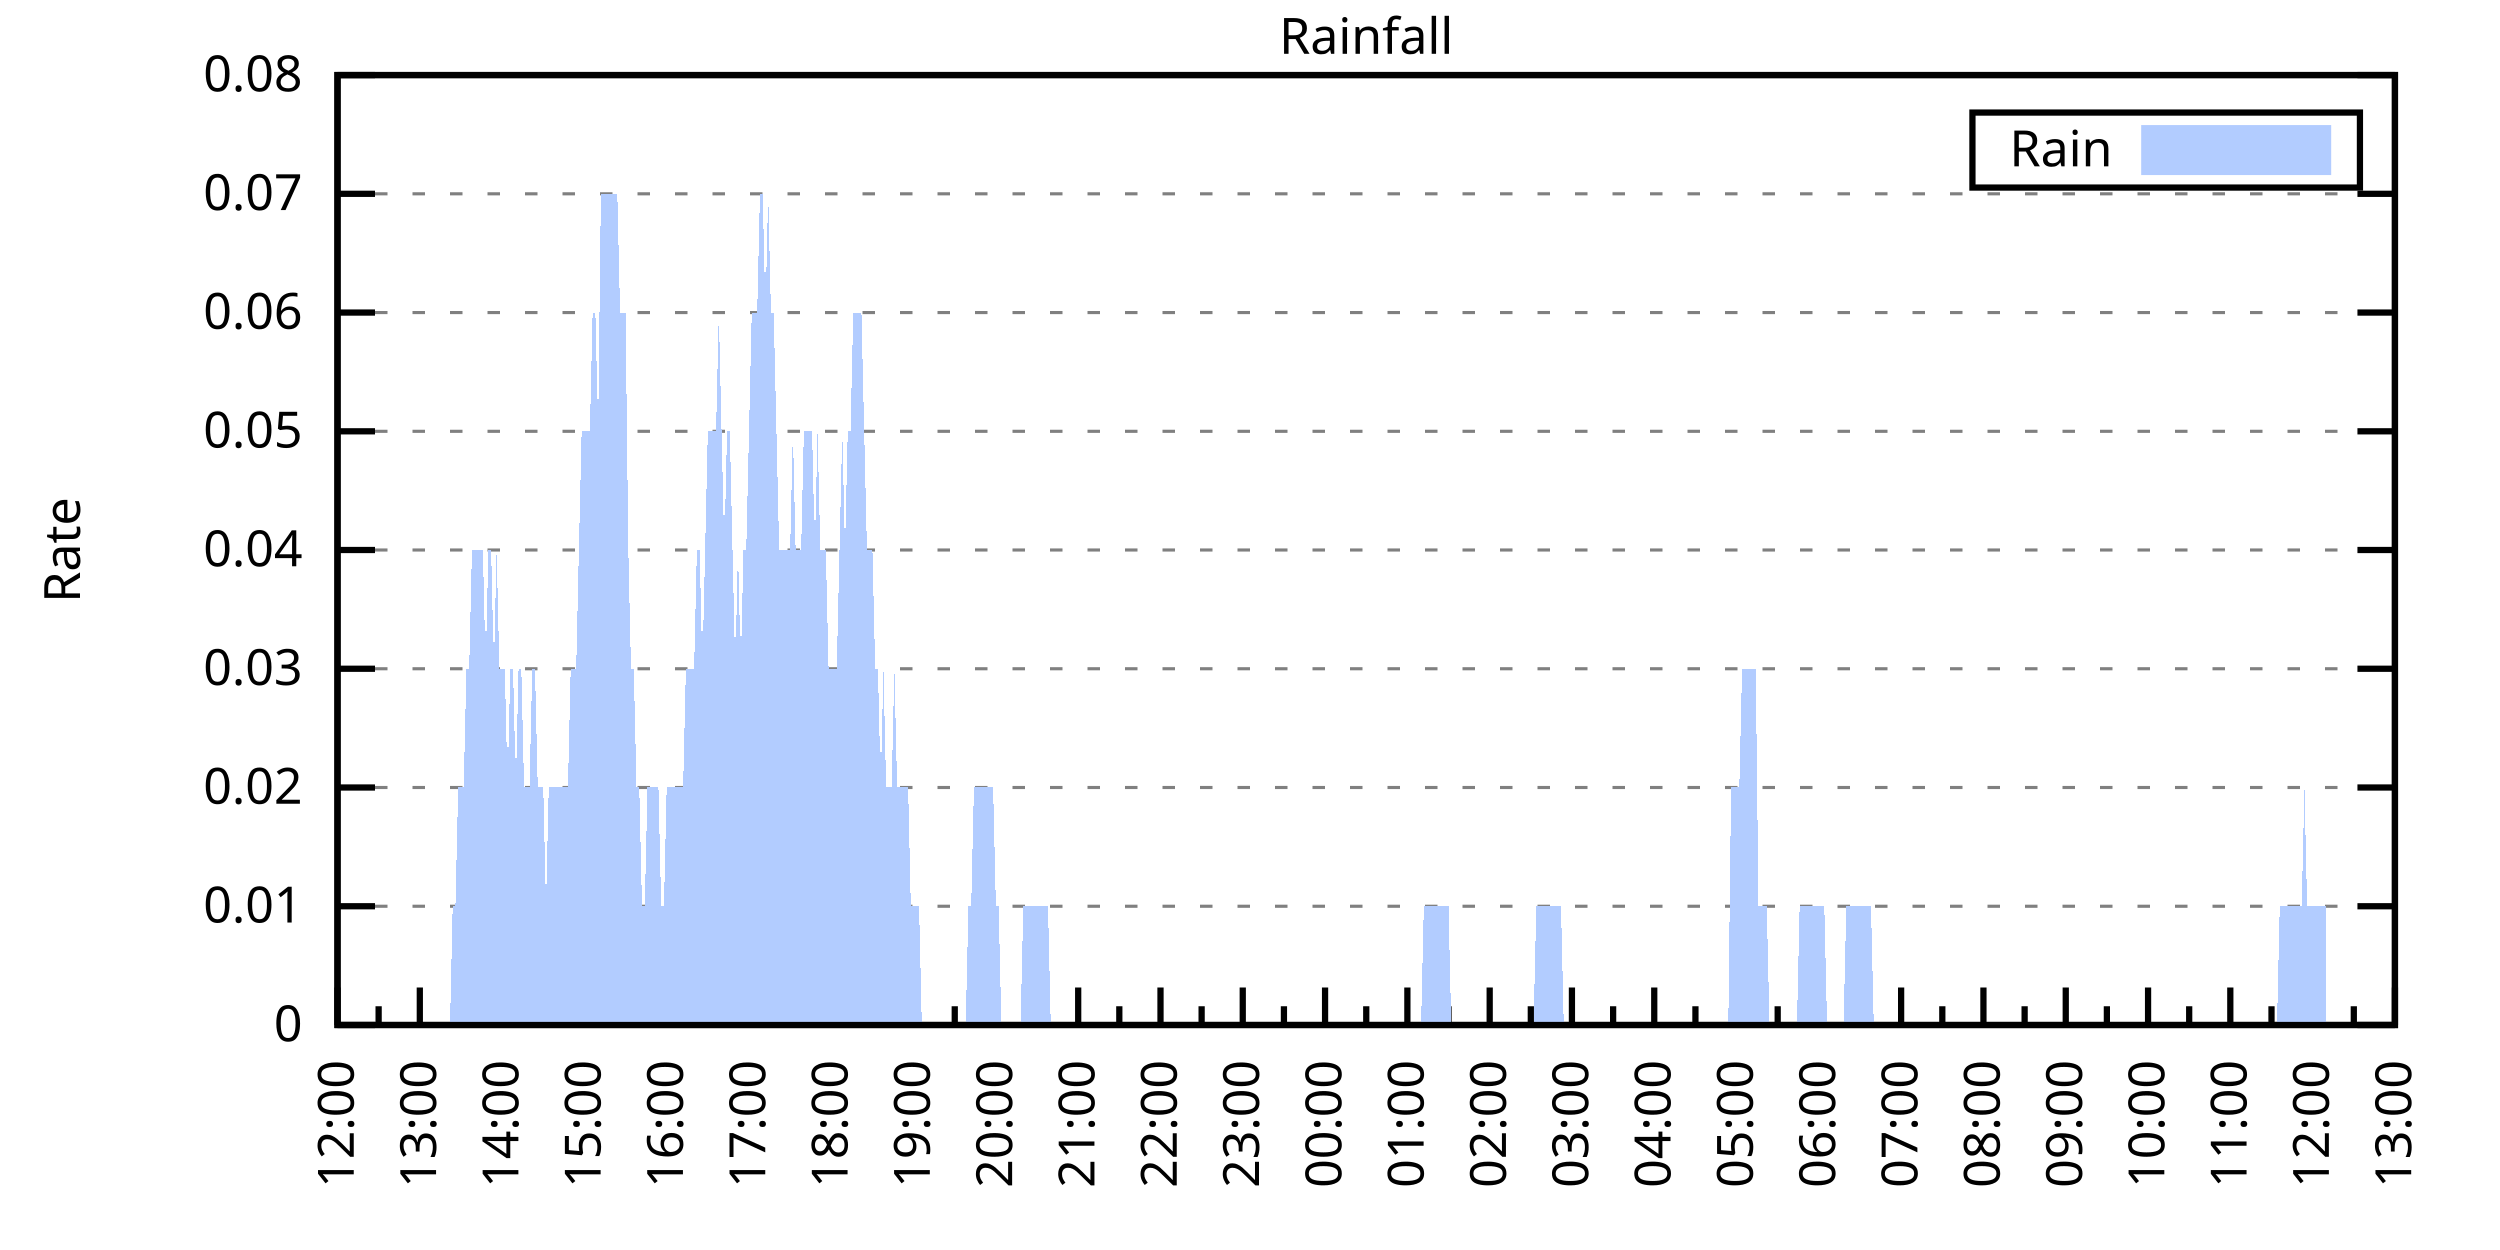
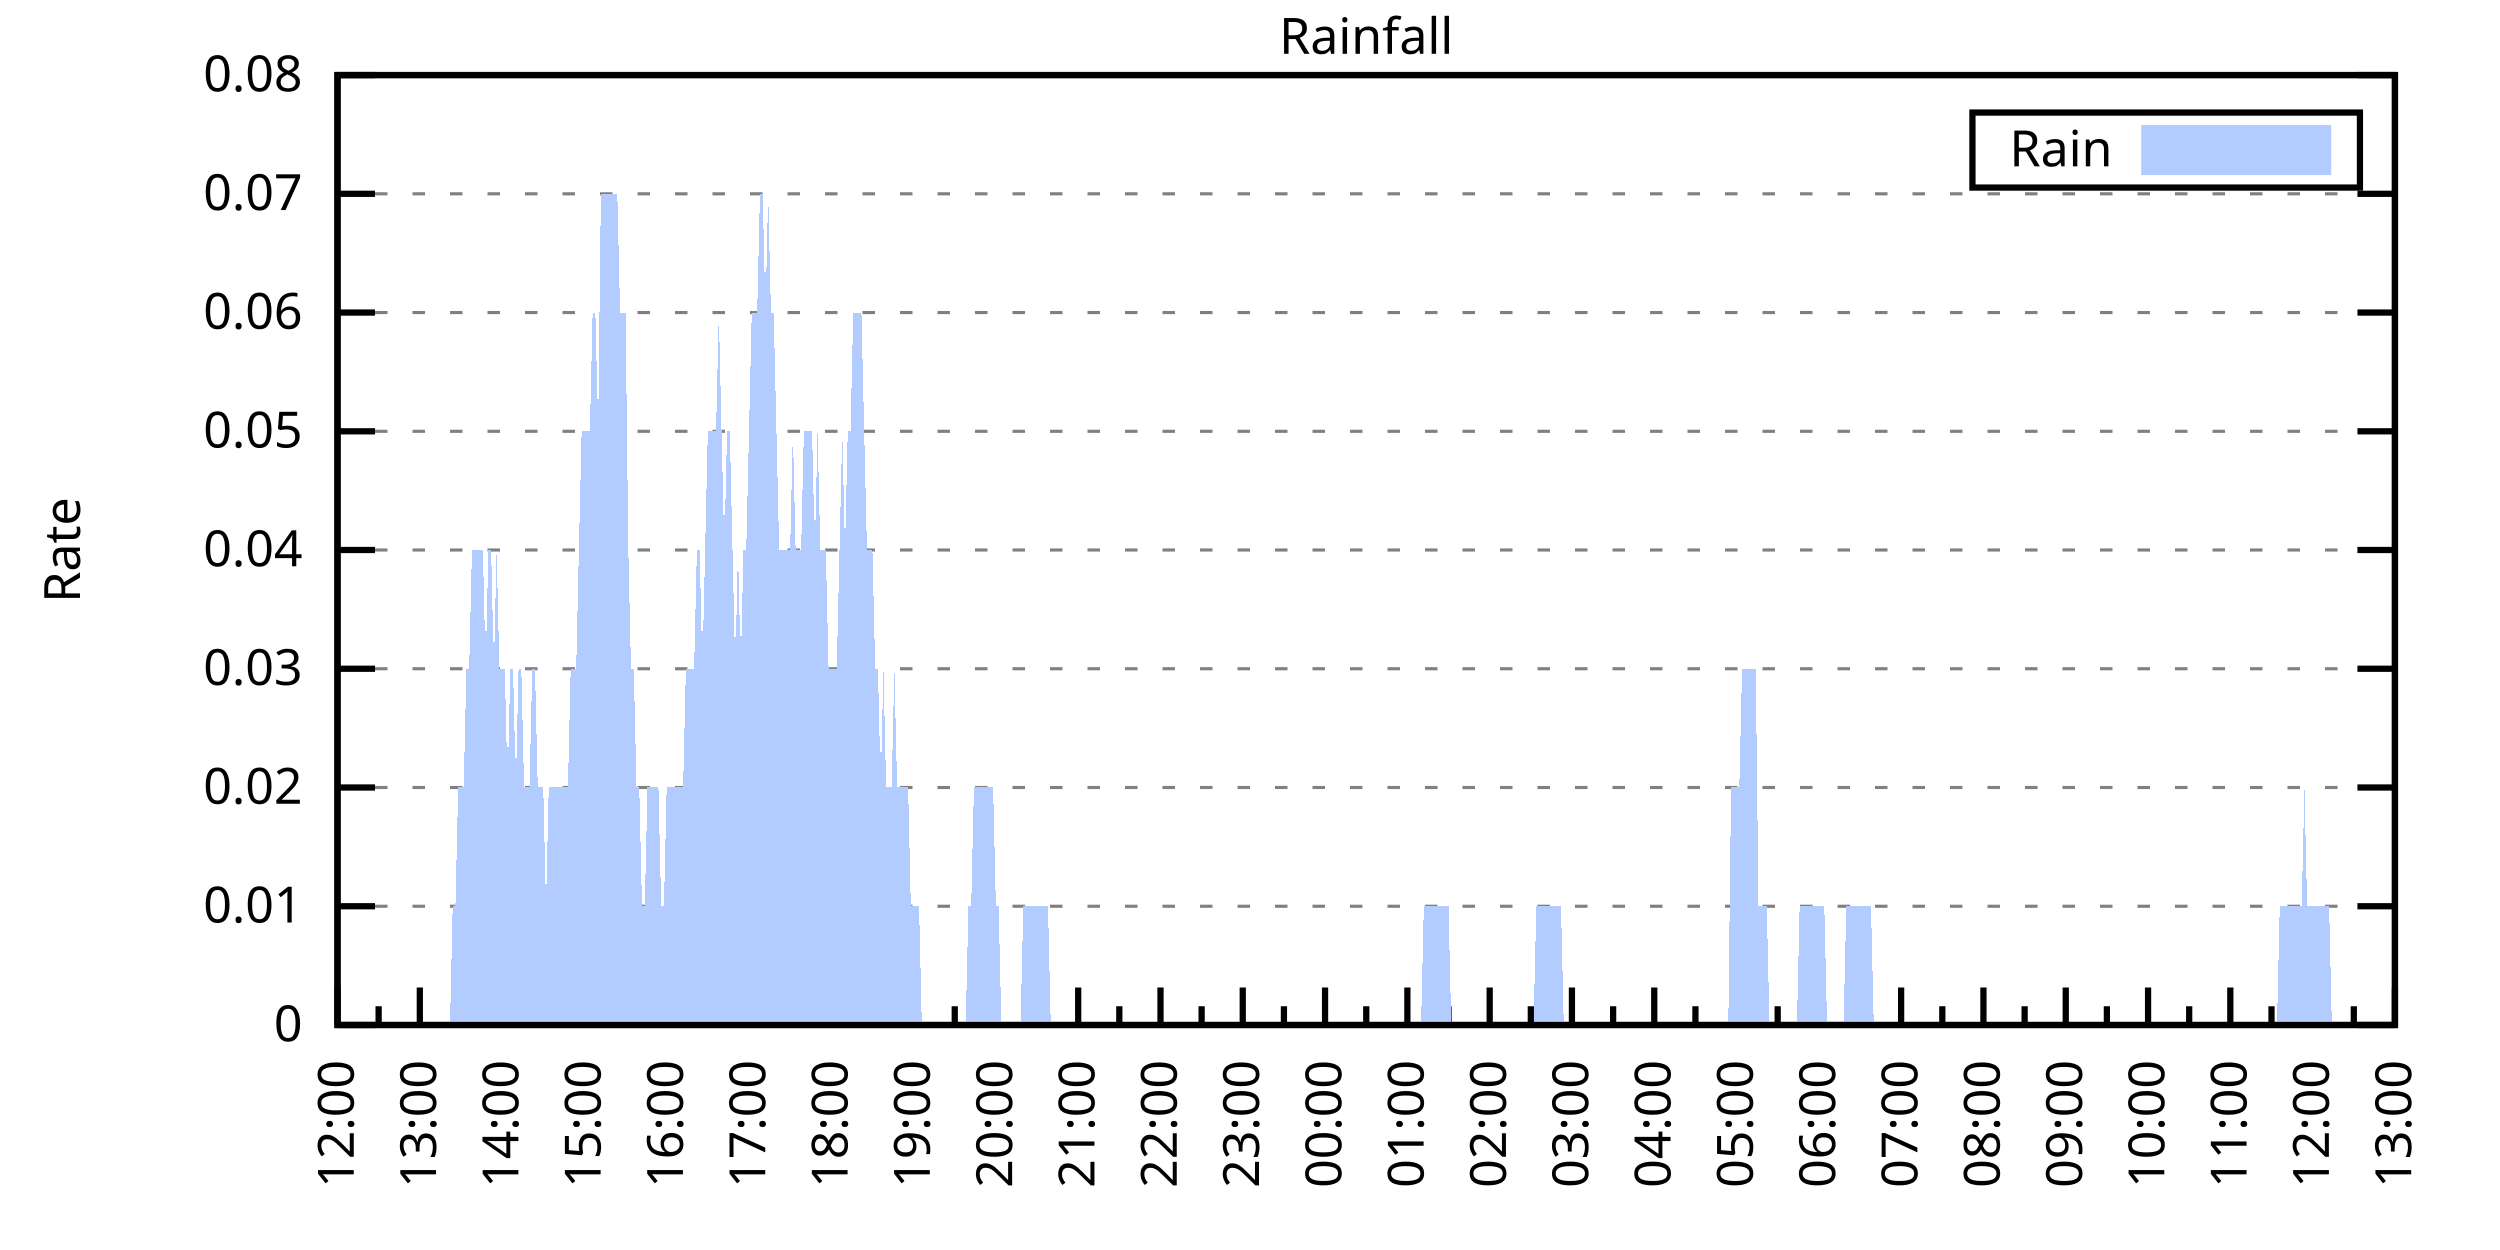
<svg xmlns="http://www.w3.org/2000/svg" xmlns:xlink="http://www.w3.org/1999/xlink" width="400" height="200" viewBox="0 0 400 200">
  <g id="gnuplot_canvas">
    <rect x="0" y="0" width="400" height="200" fill="none" />
    <defs>
      <circle id="gpDot" r="0.5" stroke-width="0.5" stroke="currentColor" />
      <path id="gpPt0" stroke-width="0.333" stroke="currentColor" d="M-1,0 h2 M0,-1 v2" />
      <path id="gpPt1" stroke-width="0.333" stroke="currentColor" d="M-1,-1 L1,1 M1,-1 L-1,1" />
      <path id="gpPt2" stroke-width="0.333" stroke="currentColor" d="M-1,0 L1,0 M0,-1 L0,1 M-1,-1 L1,1 M-1,1 L1,-1" />
      <rect id="gpPt3" stroke-width="0.333" stroke="currentColor" x="-1" y="-1" width="2" height="2" />
      <rect id="gpPt4" stroke-width="0.333" stroke="currentColor" fill="currentColor" x="-1" y="-1" width="2" height="2" />
      <circle id="gpPt5" stroke-width="0.333" stroke="currentColor" cx="0" cy="0" r="1" />
      <use xlink:href="#gpPt5" id="gpPt6" fill="currentColor" stroke="none" />
      <path id="gpPt7" stroke-width="0.333" stroke="currentColor" d="M0,-1.33 L-1.33,0.67 L1.33,0.67 z" />
      <use xlink:href="#gpPt7" id="gpPt8" fill="currentColor" stroke="none" />
      <use xlink:href="#gpPt7" id="gpPt9" stroke="currentColor" transform="rotate(180)" />
      <use xlink:href="#gpPt9" id="gpPt10" fill="currentColor" stroke="none" />
      <use xlink:href="#gpPt3" id="gpPt11" stroke="currentColor" transform="rotate(45)" />
      <use xlink:href="#gpPt11" id="gpPt12" fill="currentColor" stroke="none" />
      <path id="gpPt13" stroke-width="0.333" stroke="currentColor" d="M0,1.330 L1.265,0.411 L0.782,-1.067 L-0.782,-1.076 L-1.265,0.411 z" />
      <use xlink:href="#gpPt13" id="gpPt14" fill="currentColor" stroke="none" />
      <filter id="textbox" filterUnits="objectBoundingBox" x="0" y="0" height="1" width="1">
        <feFlood flood-color="white" flood-opacity="1" result="bgnd" />
        <feComposite in="SourceGraphic" in2="bgnd" operator="atop" />
      </filter>
      <filter id="greybox" filterUnits="objectBoundingBox" x="0" y="0" height="1" width="1">
        <feFlood flood-color="lightgrey" flood-opacity="1" result="grey" />
        <feComposite in="SourceGraphic" in2="grey" operator="atop" />
      </filter>
    </defs>
    <g fill="none" color="white" stroke="currentColor" stroke-width="1.00" stroke-linecap="butt" stroke-linejoin="miter">
</g>
    <g fill="none" color="black" stroke="currentColor" stroke-width="1.00" stroke-linecap="butt" stroke-linejoin="miter">
      <g stroke="none" shape-rendering="crispEdges">
        <polygon fill="rgb(255, 255, 255)" points="54.00,164.00 383.18,164.00 383.18,12.02 54.00,12.02 " />
      </g>
    </g>
    <g fill="none" color="black" stroke="currentColor" stroke-width="1.00" stroke-linecap="butt" stroke-linejoin="miter">
</g>
    <g fill="none" color="black" stroke="black" stroke-width="0.50" stroke-linecap="butt" stroke-linejoin="miter">
</g>
    <g fill="none" color="gray" stroke="currentColor" stroke-width="0.50" stroke-linecap="butt" stroke-linejoin="miter">
      <path stroke="gray" stroke-dasharray="2,4" class="gridline" d="M54.00,164.00 L383.19,164.00  " />
    </g>
    <g fill="none" color="gray" stroke="gray" stroke-width="1.00" stroke-linecap="butt" stroke-linejoin="miter">
</g>
    <g fill="none" color="black" stroke="currentColor" stroke-width="1.00" stroke-linecap="butt" stroke-linejoin="miter">
      <path stroke="black" d="M54.00,164.00 L60.00,164.00 M383.19,164.00 L377.19,164.00  " />
      <g transform="translate(48.40,166.60)" stroke="none" fill="black" font-family="Sans" font-size="8.00" text-anchor="end">
        <text>
          <tspan font-family="Sans"> 0</tspan>
        </text>
      </g>
    </g>
    <g fill="none" color="black" stroke="currentColor" stroke-width="1.00" stroke-linecap="butt" stroke-linejoin="miter">
</g>
    <g fill="none" color="black" stroke="black" stroke-width="0.50" stroke-linecap="butt" stroke-linejoin="miter">
</g>
    <g fill="none" color="gray" stroke="currentColor" stroke-width="0.50" stroke-linecap="butt" stroke-linejoin="miter">
      <path stroke="gray" stroke-dasharray="2,4" class="gridline" d="M54.00,145.00 L383.19,145.00  " />
    </g>
    <g fill="none" color="gray" stroke="gray" stroke-width="1.00" stroke-linecap="butt" stroke-linejoin="miter">
</g>
    <g fill="none" color="black" stroke="currentColor" stroke-width="1.00" stroke-linecap="butt" stroke-linejoin="miter">
      <path stroke="black" d="M54.00,145.00 L60.00,145.00 M383.19,145.00 L377.19,145.00  " />
      <g transform="translate(48.40,147.60)" stroke="none" fill="black" font-family="Sans" font-size="8.00" text-anchor="end">
        <text>
          <tspan font-family="Sans"> 0.01</tspan>
        </text>
      </g>
    </g>
    <g fill="none" color="black" stroke="currentColor" stroke-width="1.00" stroke-linecap="butt" stroke-linejoin="miter">
</g>
    <g fill="none" color="black" stroke="black" stroke-width="0.50" stroke-linecap="butt" stroke-linejoin="miter">
</g>
    <g fill="none" color="gray" stroke="currentColor" stroke-width="0.50" stroke-linecap="butt" stroke-linejoin="miter">
      <path stroke="gray" stroke-dasharray="2,4" class="gridline" d="M54.00,126.00 L383.19,126.00  " />
    </g>
    <g fill="none" color="gray" stroke="gray" stroke-width="1.00" stroke-linecap="butt" stroke-linejoin="miter">
</g>
    <g fill="none" color="black" stroke="currentColor" stroke-width="1.00" stroke-linecap="butt" stroke-linejoin="miter">
      <path stroke="black" d="M54.00,126.00 L60.00,126.00 M383.19,126.00 L377.19,126.00  " />
      <g transform="translate(48.40,128.60)" stroke="none" fill="black" font-family="Sans" font-size="8.00" text-anchor="end">
        <text>
          <tspan font-family="Sans"> 0.02</tspan>
        </text>
      </g>
    </g>
    <g fill="none" color="black" stroke="currentColor" stroke-width="1.00" stroke-linecap="butt" stroke-linejoin="miter">
</g>
    <g fill="none" color="black" stroke="black" stroke-width="0.50" stroke-linecap="butt" stroke-linejoin="miter">
</g>
    <g fill="none" color="gray" stroke="currentColor" stroke-width="0.50" stroke-linecap="butt" stroke-linejoin="miter">
      <path stroke="gray" stroke-dasharray="2,4" class="gridline" d="M54.00,107.00 L383.19,107.00  " />
    </g>
    <g fill="none" color="gray" stroke="gray" stroke-width="1.00" stroke-linecap="butt" stroke-linejoin="miter">
</g>
    <g fill="none" color="black" stroke="currentColor" stroke-width="1.00" stroke-linecap="butt" stroke-linejoin="miter">
      <path stroke="black" d="M54.00,107.00 L60.00,107.00 M383.19,107.00 L377.19,107.00  " />
      <g transform="translate(48.40,109.60)" stroke="none" fill="black" font-family="Sans" font-size="8.00" text-anchor="end">
        <text>
          <tspan font-family="Sans"> 0.03</tspan>
        </text>
      </g>
    </g>
    <g fill="none" color="black" stroke="currentColor" stroke-width="1.00" stroke-linecap="butt" stroke-linejoin="miter">
</g>
    <g fill="none" color="black" stroke="black" stroke-width="0.50" stroke-linecap="butt" stroke-linejoin="miter">
</g>
    <g fill="none" color="gray" stroke="currentColor" stroke-width="0.50" stroke-linecap="butt" stroke-linejoin="miter">
      <path stroke="gray" stroke-dasharray="2,4" class="gridline" d="M54.00,88.00 L383.19,88.00  " />
    </g>
    <g fill="none" color="gray" stroke="gray" stroke-width="1.00" stroke-linecap="butt" stroke-linejoin="miter">
</g>
    <g fill="none" color="black" stroke="currentColor" stroke-width="1.00" stroke-linecap="butt" stroke-linejoin="miter">
      <path stroke="black" d="M54.00,88.00 L60.00,88.00 M383.19,88.00 L377.19,88.00  " />
      <g transform="translate(48.40,90.60)" stroke="none" fill="black" font-family="Sans" font-size="8.00" text-anchor="end">
        <text>
          <tspan font-family="Sans"> 0.04</tspan>
        </text>
      </g>
    </g>
    <g fill="none" color="black" stroke="currentColor" stroke-width="1.00" stroke-linecap="butt" stroke-linejoin="miter">
</g>
    <g fill="none" color="black" stroke="black" stroke-width="0.50" stroke-linecap="butt" stroke-linejoin="miter">
</g>
    <g fill="none" color="gray" stroke="currentColor" stroke-width="0.50" stroke-linecap="butt" stroke-linejoin="miter">
      <path stroke="gray" stroke-dasharray="2,4" class="gridline" d="M54.00,69.01 L383.19,69.01  " />
    </g>
    <g fill="none" color="gray" stroke="gray" stroke-width="1.00" stroke-linecap="butt" stroke-linejoin="miter">
</g>
    <g fill="none" color="black" stroke="currentColor" stroke-width="1.00" stroke-linecap="butt" stroke-linejoin="miter">
      <path stroke="black" d="M54.00,69.01 L60.00,69.01 M383.19,69.01 L377.19,69.01  " />
      <g transform="translate(48.40,71.61)" stroke="none" fill="black" font-family="Sans" font-size="8.00" text-anchor="end">
        <text>
          <tspan font-family="Sans"> 0.05</tspan>
        </text>
      </g>
    </g>
    <g fill="none" color="black" stroke="currentColor" stroke-width="1.00" stroke-linecap="butt" stroke-linejoin="miter">
</g>
    <g fill="none" color="black" stroke="black" stroke-width="0.50" stroke-linecap="butt" stroke-linejoin="miter">
</g>
    <g fill="none" color="gray" stroke="currentColor" stroke-width="0.50" stroke-linecap="butt" stroke-linejoin="miter">
      <path stroke="gray" stroke-dasharray="2,4" class="gridline" d="M54.00,50.01 L383.19,50.01  " />
    </g>
    <g fill="none" color="gray" stroke="gray" stroke-width="1.00" stroke-linecap="butt" stroke-linejoin="miter">
</g>
    <g fill="none" color="black" stroke="currentColor" stroke-width="1.00" stroke-linecap="butt" stroke-linejoin="miter">
      <path stroke="black" d="M54.00,50.01 L60.00,50.01 M383.19,50.01 L377.19,50.01  " />
      <g transform="translate(48.40,52.61)" stroke="none" fill="black" font-family="Sans" font-size="8.00" text-anchor="end">
        <text>
          <tspan font-family="Sans"> 0.06</tspan>
        </text>
      </g>
    </g>
    <g fill="none" color="black" stroke="currentColor" stroke-width="1.00" stroke-linecap="butt" stroke-linejoin="miter">
</g>
    <g fill="none" color="black" stroke="black" stroke-width="0.50" stroke-linecap="butt" stroke-linejoin="miter">
</g>
    <g fill="none" color="gray" stroke="currentColor" stroke-width="0.50" stroke-linecap="butt" stroke-linejoin="miter">
      <path stroke="gray" stroke-dasharray="2,4" class="gridline" d="M54.00,31.01 L383.19,31.01  " />
    </g>
    <g fill="none" color="gray" stroke="gray" stroke-width="1.00" stroke-linecap="butt" stroke-linejoin="miter">
</g>
    <g fill="none" color="black" stroke="currentColor" stroke-width="1.00" stroke-linecap="butt" stroke-linejoin="miter">
      <path stroke="black" d="M54.00,31.01 L60.00,31.01 M383.19,31.01 L377.19,31.01  " />
      <g transform="translate(48.40,33.61)" stroke="none" fill="black" font-family="Sans" font-size="8.00" text-anchor="end">
        <text>
          <tspan font-family="Sans"> 0.07</tspan>
        </text>
      </g>
    </g>
    <g fill="none" color="black" stroke="currentColor" stroke-width="1.00" stroke-linecap="butt" stroke-linejoin="miter">
</g>
    <g fill="none" color="black" stroke="black" stroke-width="0.50" stroke-linecap="butt" stroke-linejoin="miter">
</g>
    <g fill="none" color="gray" stroke="currentColor" stroke-width="0.50" stroke-linecap="butt" stroke-linejoin="miter">
      <path stroke="gray" stroke-dasharray="2,4" class="gridline" d="M54.00,12.01 L383.19,12.01  " />
    </g>
    <g fill="none" color="gray" stroke="gray" stroke-width="1.00" stroke-linecap="butt" stroke-linejoin="miter">
</g>
    <g fill="none" color="black" stroke="currentColor" stroke-width="1.00" stroke-linecap="butt" stroke-linejoin="miter">
      <path stroke="black" d="M54.00,12.01 L60.00,12.01 M383.19,12.01 L377.19,12.01  " />
      <g transform="translate(48.40,14.61)" stroke="none" fill="black" font-family="Sans" font-size="8.00" text-anchor="end">
        <text>
          <tspan font-family="Sans"> 0.08</tspan>
        </text>
      </g>
    </g>
    <g fill="none" color="black" stroke="currentColor" stroke-width="1.00" stroke-linecap="butt" stroke-linejoin="miter">
      <path stroke="black" d="M54.00,164.00 L54.00,158.00  " />
      <g transform="translate(56.60,169.60) rotate(270)" stroke="none" fill="black" font-family="Sans" font-size="8.00" text-anchor="end">
        <text>
          <tspan font-family="Sans">12:00</tspan>
        </text>
      </g>
    </g>
    <g fill="none" color="black" stroke="currentColor" stroke-width="1.00" stroke-linecap="butt" stroke-linejoin="miter">
      <path stroke="black" d="M60.58,164.00 L60.58,161.00 M67.17,164.00 L67.17,158.00  " />
      <g transform="translate(69.77,169.60) rotate(270)" stroke="none" fill="black" font-family="Sans" font-size="8.00" text-anchor="end">
        <text>
          <tspan font-family="Sans">13:00</tspan>
        </text>
      </g>
    </g>
    <g fill="none" color="black" stroke="currentColor" stroke-width="1.00" stroke-linecap="butt" stroke-linejoin="miter">
      <path stroke="black" d="M73.75,164.00 L73.75,161.00 M80.34,164.00 L80.34,158.00  " />
      <g transform="translate(82.94,169.60) rotate(270)" stroke="none" fill="black" font-family="Sans" font-size="8.00" text-anchor="end">
        <text>
          <tspan font-family="Sans">14:00</tspan>
        </text>
      </g>
    </g>
    <g fill="none" color="black" stroke="currentColor" stroke-width="1.00" stroke-linecap="butt" stroke-linejoin="miter">
      <path stroke="black" d="M86.92,164.00 L86.92,161.00 M93.50,164.00 L93.50,158.00  " />
      <g transform="translate(96.10,169.60) rotate(270)" stroke="none" fill="black" font-family="Sans" font-size="8.00" text-anchor="end">
        <text>
          <tspan font-family="Sans">15:00</tspan>
        </text>
      </g>
    </g>
    <g fill="none" color="black" stroke="currentColor" stroke-width="1.00" stroke-linecap="butt" stroke-linejoin="miter">
      <path stroke="black" d="M100.09,164.00 L100.09,161.00 M106.67,164.00 L106.67,158.00  " />
      <g transform="translate(109.27,169.60) rotate(270)" stroke="none" fill="black" font-family="Sans" font-size="8.00" text-anchor="end">
        <text>
          <tspan font-family="Sans">16:00</tspan>
        </text>
      </g>
    </g>
    <g fill="none" color="black" stroke="currentColor" stroke-width="1.00" stroke-linecap="butt" stroke-linejoin="miter">
      <path stroke="black" d="M113.25,164.00 L113.25,161.00 M119.84,164.00 L119.84,158.00  " />
      <g transform="translate(122.44,169.60) rotate(270)" stroke="none" fill="black" font-family="Sans" font-size="8.00" text-anchor="end">
        <text>
          <tspan font-family="Sans">17:00</tspan>
        </text>
      </g>
    </g>
    <g fill="none" color="black" stroke="currentColor" stroke-width="1.00" stroke-linecap="butt" stroke-linejoin="miter">
      <path stroke="black" d="M126.42,164.00 L126.42,161.00 M133.01,164.00 L133.01,158.00  " />
      <g transform="translate(135.61,169.60) rotate(270)" stroke="none" fill="black" font-family="Sans" font-size="8.00" text-anchor="end">
        <text>
          <tspan font-family="Sans">18:00</tspan>
        </text>
      </g>
    </g>
    <g fill="none" color="black" stroke="currentColor" stroke-width="1.00" stroke-linecap="butt" stroke-linejoin="miter">
      <path stroke="black" d="M139.59,164.00 L139.59,161.00 M146.17,164.00 L146.17,158.00  " />
      <g transform="translate(148.77,169.60) rotate(270)" stroke="none" fill="black" font-family="Sans" font-size="8.00" text-anchor="end">
        <text>
          <tspan font-family="Sans">19:00</tspan>
        </text>
      </g>
    </g>
    <g fill="none" color="black" stroke="currentColor" stroke-width="1.00" stroke-linecap="butt" stroke-linejoin="miter">
      <path stroke="black" d="M152.76,164.00 L152.76,161.00 M159.34,164.00 L159.34,158.00  " />
      <g transform="translate(161.94,169.60) rotate(270)" stroke="none" fill="black" font-family="Sans" font-size="8.00" text-anchor="end">
        <text>
          <tspan font-family="Sans">20:00</tspan>
        </text>
      </g>
    </g>
    <g fill="none" color="black" stroke="currentColor" stroke-width="1.00" stroke-linecap="butt" stroke-linejoin="miter">
      <path stroke="black" d="M165.92,164.00 L165.92,161.00 M172.51,164.00 L172.51,158.00  " />
      <g transform="translate(175.11,169.60) rotate(270)" stroke="none" fill="black" font-family="Sans" font-size="8.00" text-anchor="end">
        <text>
          <tspan font-family="Sans">21:00</tspan>
        </text>
      </g>
    </g>
    <g fill="none" color="black" stroke="currentColor" stroke-width="1.00" stroke-linecap="butt" stroke-linejoin="miter">
      <path stroke="black" d="M179.09,164.00 L179.09,161.00 M185.68,164.00 L185.68,158.00  " />
      <g transform="translate(188.28,169.60) rotate(270)" stroke="none" fill="black" font-family="Sans" font-size="8.00" text-anchor="end">
        <text>
          <tspan font-family="Sans">22:00</tspan>
        </text>
      </g>
    </g>
    <g fill="none" color="black" stroke="currentColor" stroke-width="1.00" stroke-linecap="butt" stroke-linejoin="miter">
      <path stroke="black" d="M192.26,164.00 L192.26,161.00 M198.84,164.00 L198.84,158.00  " />
      <g transform="translate(201.44,169.60) rotate(270)" stroke="none" fill="black" font-family="Sans" font-size="8.00" text-anchor="end">
        <text>
          <tspan font-family="Sans">23:00</tspan>
        </text>
      </g>
    </g>
    <g fill="none" color="black" stroke="currentColor" stroke-width="1.00" stroke-linecap="butt" stroke-linejoin="miter">
      <path stroke="black" d="M205.43,164.00 L205.43,161.00 M212.01,164.00 L212.01,158.00  " />
      <g transform="translate(214.61,169.60) rotate(270)" stroke="none" fill="black" font-family="Sans" font-size="8.00" text-anchor="end">
        <text>
          <tspan font-family="Sans">00:00</tspan>
        </text>
      </g>
    </g>
    <g fill="none" color="black" stroke="currentColor" stroke-width="1.00" stroke-linecap="butt" stroke-linejoin="miter">
      <path stroke="black" d="M218.60,164.00 L218.60,161.00 M225.18,164.00 L225.18,158.00  " />
      <g transform="translate(227.78,169.60) rotate(270)" stroke="none" fill="black" font-family="Sans" font-size="8.00" text-anchor="end">
        <text>
          <tspan font-family="Sans">01:00</tspan>
        </text>
      </g>
    </g>
    <g fill="none" color="black" stroke="currentColor" stroke-width="1.00" stroke-linecap="butt" stroke-linejoin="miter">
      <path stroke="black" d="M231.76,164.00 L231.76,161.00 M238.35,164.00 L238.35,158.00  " />
      <g transform="translate(240.95,169.60) rotate(270)" stroke="none" fill="black" font-family="Sans" font-size="8.00" text-anchor="end">
        <text>
          <tspan font-family="Sans">02:00</tspan>
        </text>
      </g>
    </g>
    <g fill="none" color="black" stroke="currentColor" stroke-width="1.00" stroke-linecap="butt" stroke-linejoin="miter">
      <path stroke="black" d="M244.93,164.00 L244.93,161.00 M251.51,164.00 L251.51,158.00  " />
      <g transform="translate(254.11,169.60) rotate(270)" stroke="none" fill="black" font-family="Sans" font-size="8.00" text-anchor="end">
        <text>
          <tspan font-family="Sans">03:00</tspan>
        </text>
      </g>
    </g>
    <g fill="none" color="black" stroke="currentColor" stroke-width="1.00" stroke-linecap="butt" stroke-linejoin="miter">
      <path stroke="black" d="M258.10,164.00 L258.10,161.00 M264.68,164.00 L264.68,158.00  " />
      <g transform="translate(267.28,169.60) rotate(270)" stroke="none" fill="black" font-family="Sans" font-size="8.00" text-anchor="end">
        <text>
          <tspan font-family="Sans">04:00</tspan>
        </text>
      </g>
    </g>
    <g fill="none" color="black" stroke="currentColor" stroke-width="1.00" stroke-linecap="butt" stroke-linejoin="miter">
      <path stroke="black" d="M271.27,164.00 L271.27,161.00 M277.85,164.00 L277.85,158.00  " />
      <g transform="translate(280.45,169.60) rotate(270)" stroke="none" fill="black" font-family="Sans" font-size="8.00" text-anchor="end">
        <text>
          <tspan font-family="Sans">05:00</tspan>
        </text>
      </g>
    </g>
    <g fill="none" color="black" stroke="currentColor" stroke-width="1.00" stroke-linecap="butt" stroke-linejoin="miter">
      <path stroke="black" d="M284.43,164.00 L284.43,161.00 M291.02,164.00 L291.02,158.00  " />
      <g transform="translate(293.62,169.60) rotate(270)" stroke="none" fill="black" font-family="Sans" font-size="8.00" text-anchor="end">
        <text>
          <tspan font-family="Sans">06:00</tspan>
        </text>
      </g>
    </g>
    <g fill="none" color="black" stroke="currentColor" stroke-width="1.00" stroke-linecap="butt" stroke-linejoin="miter">
      <path stroke="black" d="M297.60,164.00 L297.60,161.00 M304.18,164.00 L304.18,158.00  " />
      <g transform="translate(306.78,169.60) rotate(270)" stroke="none" fill="black" font-family="Sans" font-size="8.00" text-anchor="end">
        <text>
          <tspan font-family="Sans">07:00</tspan>
        </text>
      </g>
    </g>
    <g fill="none" color="black" stroke="currentColor" stroke-width="1.00" stroke-linecap="butt" stroke-linejoin="miter">
      <path stroke="black" d="M310.77,164.00 L310.77,161.00 M317.35,164.00 L317.35,158.00  " />
      <g transform="translate(319.95,169.60) rotate(270)" stroke="none" fill="black" font-family="Sans" font-size="8.00" text-anchor="end">
        <text>
          <tspan font-family="Sans">08:00</tspan>
        </text>
      </g>
    </g>
    <g fill="none" color="black" stroke="currentColor" stroke-width="1.00" stroke-linecap="butt" stroke-linejoin="miter">
      <path stroke="black" d="M323.94,164.00 L323.94,161.00 M330.52,164.00 L330.52,158.00  " />
      <g transform="translate(333.12,169.60) rotate(270)" stroke="none" fill="black" font-family="Sans" font-size="8.00" text-anchor="end">
        <text>
          <tspan font-family="Sans">09:00</tspan>
        </text>
      </g>
    </g>
    <g fill="none" color="black" stroke="currentColor" stroke-width="1.00" stroke-linecap="butt" stroke-linejoin="miter">
      <path stroke="black" d="M337.10,164.00 L337.10,161.00 M343.69,164.00 L343.69,158.00  " />
      <g transform="translate(346.29,169.60) rotate(270)" stroke="none" fill="black" font-family="Sans" font-size="8.00" text-anchor="end">
        <text>
          <tspan font-family="Sans">10:00</tspan>
        </text>
      </g>
    </g>
    <g fill="none" color="black" stroke="currentColor" stroke-width="1.00" stroke-linecap="butt" stroke-linejoin="miter">
      <path stroke="black" d="M350.27,164.00 L350.27,161.00 M356.85,164.00 L356.85,158.00  " />
      <g transform="translate(359.45,169.60) rotate(270)" stroke="none" fill="black" font-family="Sans" font-size="8.00" text-anchor="end">
        <text>
          <tspan font-family="Sans">11:00</tspan>
        </text>
      </g>
    </g>
    <g fill="none" color="black" stroke="currentColor" stroke-width="1.00" stroke-linecap="butt" stroke-linejoin="miter">
      <path stroke="black" d="M363.44,164.00 L363.44,161.00 M370.02,164.00 L370.02,158.00  " />
      <g transform="translate(372.62,169.60) rotate(270)" stroke="none" fill="black" font-family="Sans" font-size="8.00" text-anchor="end">
        <text>
          <tspan font-family="Sans">12:00</tspan>
        </text>
      </g>
    </g>
    <g fill="none" color="black" stroke="currentColor" stroke-width="1.00" stroke-linecap="butt" stroke-linejoin="miter">
      <path stroke="black" d="M376.61,164.00 L376.61,161.00 M383.19,164.00 L383.19,158.00  " />
      <g transform="translate(385.79,169.60) rotate(270)" stroke="none" fill="black" font-family="Sans" font-size="8.00" text-anchor="end">
        <text>
          <tspan font-family="Sans">13:00</tspan>
        </text>
      </g>
    </g>
    <g fill="none" color="black" stroke="currentColor" stroke-width="1.00" stroke-linecap="butt" stroke-linejoin="miter">
</g>
    <g fill="none" color="black" stroke="currentColor" stroke-width="1.00" stroke-linecap="butt" stroke-linejoin="miter">
      <path stroke="black" d="M54.00,12.01 L54.00,164.00 L383.19,164.00 L383.19,12.01 L54.00,12.01 Z  " />
    </g>
    <g fill="none" color="black" stroke="currentColor" stroke-width="1.00" stroke-linecap="butt" stroke-linejoin="miter">
      <g transform="translate(12.80,88.01) rotate(270)" stroke="none" fill="black" font-family="Sans" font-size="8.00" text-anchor="middle">
        <text>
          <tspan font-family="Sans">Rate</tspan>
        </text>
      </g>
    </g>
    <g fill="none" color="black" stroke="currentColor" stroke-width="1.00" stroke-linecap="butt" stroke-linejoin="miter">
</g>
    <g fill="none" color="black" stroke="currentColor" stroke-width="1.00" stroke-linecap="butt" stroke-linejoin="miter">
      <path stroke="black" d="M315.59,30.01 L315.59,18.01 L377.59,18.01 L377.59,30.01 L315.59,30.01 Z  " />
    </g>
    <g id="Rainfall_plot_1">
      <g fill="none" color="white" stroke="black" stroke-width="2.00" stroke-linecap="butt" stroke-linejoin="miter">
</g>
      <g fill="none" color="black" stroke="currentColor" stroke-width="2.00" stroke-linecap="butt" stroke-linejoin="miter">
        <g transform="translate(337.99,26.61)" stroke="none" fill="black" font-family="Sans" font-size="8.00" text-anchor="end">
          <text>
            <tspan font-family="Sans">Rain</tspan>
          </text>
        </g>
      </g>
      <g fill="none" color="black" stroke="currentColor" stroke-width="2.00" stroke-linecap="butt" stroke-linejoin="miter">
        <g stroke="none" shape-rendering="crispEdges">
          <polygon fill="rgb(178, 204, 255)" points="343.59,27.01 371.99,27.01 371.99,21.01 343.59,21.01 " />
        </g>
        <path stroke="rgb(178, 204, 255)" d="M343.59,27.01 L371.99,27.01 L371.99,21.01 L343.59,21.01 L343.59,27.01 Z  " />
      </g>
      <g fill="none" color="black" stroke="currentColor" stroke-width="2.00" stroke-linecap="butt" stroke-linejoin="miter">
        <g stroke="none" shape-rendering="crispEdges">
-           <polygon fill="rgb(178, 204, 255)" points="56.63,164.00 57.07,164.00 57.51,164.00 57.95,164.00 58.39,164.00 58.83,164.00 59.27,164.00 59.71,164.00 60.14,164.00 60.58,164.00 61.02,164.00 61.46,164.00 61.90,164.00 62.34,164.00 62.78,164.00 63.22,164.00 63.66,164.00 64.10,164.00 64.53,164.00 64.97,164.00 65.41,164.00 65.85,164.00 66.29,164.00 66.73,164.00 67.17,164.00 67.61,164.00 68.05,164.00 68.48,164.00 68.92,164.00 69.36,164.00 69.80,164.00 70.24,164.00 70.68,164.00 71.12,164.00 71.56,164.00 72.00,164.00 72.43,145.00 72.87,145.00 73.31,126.00 73.75,126.00 74.19,126.00 74.63,107.00 75.07,107.00 75.51,88.00 75.95,88.00 76.38,88.00 76.82,88.00 77.26,88.00 77.70,107.00 78.14,88.00 78.58,88.00 79.02,107.00 79.46,88.00 79.90,107.00 80.34,107.00 80.77,107.00 81.21,126.00 81.65,107.00 82.09,107.00 82.53,126.00 82.97,107.00 83.41,107.00 83.85,126.00 84.29,126.00 84.72,126.00 85.16,107.00 85.60,107.00 86.04,126.00 86.48,126.00 86.92,126.00 87.36,145.00 87.80,126.00 88.24,126.00 88.67,126.00 89.11,126.00 89.55,126.00 89.99,126.00 90.43,126.00 90.87,126.00 91.31,107.00 91.75,107.00 92.19,107.00 92.62,88.00 93.06,69.01 93.50,69.01 93.94,69.01 94.38,69.01 94.82,50.01 95.26,50.01 95.70,69.01 96.14,31.01 96.58,31.01 97.01,31.01 97.45,31.01 97.89,31.01 98.33,31.01 98.77,31.01 99.21,50.01 99.65,50.01 100.09,50.01 100.53,88.00 100.96,107.00 101.40,107.00 101.84,126.00 102.28,126.00 102.72,145.00 103.16,145.00 103.60,126.00 104.04,126.00 104.48,126.00 104.91,126.00 105.35,126.00 105.79,145.00 106.23,145.00 106.67,126.00 107.11,126.00 107.55,126.00 107.99,126.00 108.43,126.00 108.87,126.00 109.30,126.00 109.74,107.00 110.18,107.00 110.62,107.00 111.06,107.00 111.50,88.00 111.94,88.00 112.38,107.00 112.82,88.00 113.25,69.01 113.69,69.01 114.13,69.01 114.57,69.01 115.01,50.01 115.45,69.01 115.89,88.00 116.33,69.01 116.77,69.01 117.20,88.00 117.64,107.00 118.08,88.00 118.52,107.00 118.96,88.00 119.40,88.00 119.84,69.01 120.28,50.01 120.72,50.01 121.15,50.01 121.59,31.01 122.03,31.01 122.47,50.01 122.91,31.01 123.35,50.01 123.79,50.01 124.23,69.01 124.67,88.00 125.11,88.00 125.54,88.00 125.98,88.00 126.42,88.00 126.86,69.01 127.30,88.00 127.74,88.00 128.18,88.00 128.62,69.01 129.06,69.01 129.49,69.01 129.93,69.01 130.37,88.00 130.81,69.01 131.25,88.00 131.69,88.00 132.13,88.00 132.57,107.00 133.01,107.00 133.44,107.00 133.88,107.00 134.32,88.00 134.76,69.01 135.20,88.00 135.64,69.01 136.08,69.01 136.52,50.01 136.96,50.01 137.39,50.01 137.83,50.01 138.27,69.01 138.71,88.00 139.15,88.00 139.59,88.00 140.03,107.00 140.47,107.00 140.91,126.00 141.35,107.00 141.78,126.00 142.22,126.00 142.66,126.00 143.10,107.00 143.54,126.00 143.98,126.00 144.42,126.00 144.86,126.00 145.30,126.00 145.73,145.00 146.17,145.00 146.61,145.00 147.05,145.00 147.49,164.00 147.93,164.00 148.37,164.00 148.81,164.00 149.25,164.00 149.68,164.00 150.12,164.00 150.56,164.00 151.00,164.00 151.44,164.00 151.88,164.00 152.32,164.00 152.76,164.00 153.20,164.00 153.63,164.00 154.07,164.00 154.51,164.00 154.95,145.00 155.39,145.00 155.83,126.00 156.27,126.00 156.71,126.00 157.15,126.00 157.59,126.00 158.02,126.00 158.46,126.00 158.90,126.00 159.34,145.00 159.78,145.00 160.22,164.00 160.66,164.00 161.10,164.00 161.54,164.00 161.97,164.00 162.41,164.00 162.85,164.00 163.29,164.00 163.73,145.00 164.17,145.00 164.61,145.00 165.05,145.00 165.49,145.00 165.92,145.00 166.36,145.00 166.80,145.00 167.24,145.00 167.68,145.00 168.12,164.00 168.56,164.00 169.00,164.00 169.44,164.00 169.87,164.00 170.31,164.00 170.75,164.00 171.19,164.00 171.63,164.00 172.07,164.00 172.51,164.00 172.95,164.00 173.39,164.00 173.83,164.00 174.26,164.00 174.70,164.00 175.14,164.00 175.58,164.00 176.02,164.00 176.46,164.00 176.90,164.00 177.34,164.00 177.78,164.00 178.21,164.00 178.65,164.00 179.09,164.00 179.53,164.00 179.97,164.00 180.41,164.00 180.85,164.00 181.29,164.00 181.73,164.00 182.16,164.00 182.60,164.00 183.04,164.00 183.48,164.00 183.92,164.00 184.36,164.00 184.80,164.00 185.24,164.00 185.68,164.00 186.11,164.00 186.55,164.00 186.99,164.00 187.43,164.00 187.87,164.00 188.31,164.00 188.75,164.00 189.19,164.00 189.63,164.00 190.07,164.00 190.50,164.00 190.94,164.00 191.38,164.00 191.82,164.00 192.26,164.00 192.70,164.00 193.14,164.00 193.58,164.00 194.02,164.00 194.45,164.00 194.89,164.00 195.33,164.00 195.77,164.00 196.21,164.00 196.65,164.00 197.09,164.00 197.53,164.00 197.97,164.00 198.40,164.00 198.84,164.00 199.28,164.00 199.72,164.00 200.16,164.00 200.60,164.00 201.04,164.00 201.48,164.00 201.92,164.00 202.35,164.00 202.79,164.00 203.23,164.00 203.67,164.00 204.11,164.00 204.55,164.00 204.99,164.00 205.43,164.00 205.87,164.00 206.31,164.00 206.74,164.00 207.18,164.00 207.62,164.00 208.06,164.00 208.50,164.00 208.94,164.00 209.38,164.00 209.82,164.00 210.26,164.00 210.69,164.00 211.13,164.00 211.57,164.00 212.01,164.00 212.45,164.00 212.89,164.00 213.33,164.00 213.77,164.00 214.21,164.00 214.64,164.00 215.08,164.00 215.52,164.00 215.96,164.00 216.40,164.00 216.84,164.00 217.28,164.00 217.72,164.00 218.16,164.00 218.60,164.00 219.03,164.00 219.47,164.00 219.91,164.00 220.35,164.00 220.79,164.00 221.23,164.00 221.67,164.00 222.11,164.00 222.55,164.00 222.98,164.00 223.42,164.00 223.86,164.00 224.30,164.00 224.74,164.00 225.18,164.00 225.62,164.00 226.06,164.00 226.50,164.00 226.93,164.00 227.37,164.00 227.81,145.00 228.25,145.00 228.69,145.00 229.13,145.00 229.57,145.00 230.01,145.00 230.45,145.00 230.88,145.00 231.32,145.00 231.76,145.00 232.20,164.00 232.64,164.00 233.08,164.00 233.52,164.00 233.96,164.00 234.40,164.00 234.84,164.00 235.27,164.00 235.71,164.00 236.15,164.00 236.59,164.00 237.03,164.00 237.47,164.00 237.91,164.00 238.35,164.00 238.79,164.00 239.22,164.00 239.66,164.00 240.10,164.00 240.54,164.00 240.98,164.00 241.42,164.00 241.86,164.00 242.30,164.00 242.74,164.00 243.17,164.00 243.61,164.00 244.05,164.00 244.49,164.00 244.93,164.00 245.37,164.00 245.81,145.00 246.25,145.00 246.69,145.00 247.12,145.00 247.56,145.00 248.00,145.00 248.44,145.00 248.88,145.00 249.32,145.00 249.76,145.00 250.20,164.00 250.64,164.00 251.08,164.00 251.51,164.00 251.95,164.00 252.39,164.00 252.83,164.00 253.27,164.00 253.71,164.00 254.15,164.00 254.59,164.00 255.03,164.00 255.46,164.00 255.90,164.00 256.34,164.00 256.78,164.00 257.22,164.00 257.66,164.00 258.10,164.00 258.54,164.00 258.98,164.00 259.41,164.00 259.85,164.00 260.29,164.00 260.73,164.00 261.17,164.00 261.61,164.00 262.05,164.00 262.49,164.00 262.93,164.00 263.36,164.00 263.80,164.00 264.24,164.00 264.68,164.00 265.12,164.00 265.56,164.00 266.00,164.00 266.44,164.00 266.88,164.00 267.32,164.00 267.75,164.00 268.19,164.00 268.63,164.00 269.07,164.00 269.51,164.00 269.95,164.00 270.39,164.00 270.83,164.00 271.27,164.00 271.70,164.00 272.14,164.00 272.58,164.00 273.02,164.00 273.46,164.00 273.90,164.00 274.34,164.00 274.78,164.00 275.22,164.00 275.65,164.00 276.09,164.00 276.53,164.00 276.97,126.00 277.41,126.00 277.85,126.00 278.29,126.00 278.73,107.00 279.17,107.00 279.60,107.00 280.04,107.00 280.48,107.00 280.92,107.00 281.36,145.00 281.80,145.00 282.24,145.00 282.68,145.00 283.12,164.00 283.56,164.00 283.99,164.00 284.43,164.00 284.87,164.00 285.31,164.00 285.75,164.00 286.19,164.00 286.63,164.00 287.07,164.00 287.51,164.00 287.94,145.00 288.38,145.00 288.82,145.00 289.26,145.00 289.70,145.00 290.14,145.00 290.58,145.00 291.02,145.00 291.46,145.00 291.89,145.00 292.33,164.00 292.77,164.00 293.21,164.00 293.65,164.00 294.09,164.00 294.53,164.00 294.97,164.00 295.41,145.00 295.84,145.00 296.28,145.00 296.72,145.00 297.16,145.00 297.60,145.00 298.04,145.00 298.48,145.00 298.92,145.00 299.36,145.00 299.80,164.00 300.23,164.00 300.67,164.00 301.11,164.00 301.55,164.00 301.99,164.00 302.43,164.00 302.87,164.00 303.31,164.00 303.75,164.00 304.18,164.00 304.62,164.00 305.06,164.00 305.50,164.00 305.94,164.00 306.38,164.00 306.82,164.00 307.26,164.00 307.70,164.00 308.13,164.00 308.57,164.00 309.01,164.00 309.45,164.00 309.89,164.00 310.33,164.00 310.77,164.00 311.21,164.00 311.65,164.00 312.08,164.00 312.52,164.00 312.96,164.00 313.40,164.00 313.84,164.00 314.28,164.00 314.72,164.00 315.16,164.00 315.60,164.00 316.04,164.00 316.47,164.00 316.91,164.00 317.35,164.00 317.79,164.00 318.23,164.00 318.67,164.00 319.11,164.00 319.55,164.00 319.99,164.00 320.42,164.00 320.86,164.00 321.30,164.00 321.74,164.00 322.18,164.00 322.62,164.00 323.06,164.00 323.50,164.00 323.94,164.00 324.37,164.00 324.81,164.00 325.25,164.00 325.69,164.00 326.13,164.00 326.57,164.00 327.01,164.00 327.45,164.00 327.89,164.00 328.33,164.00 328.76,164.00 329.20,164.00 329.64,164.00 330.08,164.00 330.52,164.00 330.96,164.00 331.40,164.00 331.84,164.00 332.28,164.00 332.71,164.00 333.15,164.00 333.59,164.00 334.03,164.00 334.47,164.00 334.91,164.00 335.35,164.00 335.79,164.00 336.23,164.00 336.66,164.00 337.10,164.00 337.54,164.00 337.98,164.00 338.42,164.00 338.86,164.00 339.30,164.00 339.74,164.00 340.18,164.00 340.61,164.00 341.05,164.00 341.49,164.00 341.93,164.00 342.37,164.00 342.81,164.00 343.25,164.00 343.69,164.00 344.13,164.00 344.57,164.00 345.00,164.00 345.44,164.00 345.88,164.00 346.32,164.00 346.76,164.00 347.20,164.00 347.64,164.00 348.08,164.00 348.52,164.00 348.95,164.00 349.39,164.00 349.83,164.00 350.27,164.00 350.71,164.00 351.15,164.00 351.59,164.00 352.03,164.00 352.47,164.00 352.90,164.00 353.34,164.00 353.78,164.00 354.22,164.00 354.66,164.00 355.10,164.00 355.54,164.00 355.98,164.00 356.42,164.00 356.85,164.00 357.29,164.00 357.73,164.00 358.17,164.00 358.61,164.00 359.05,164.00 359.49,164.00 359.93,164.00 360.37,164.00 360.81,164.00 361.24,164.00 361.68,164.00 362.12,164.00 362.56,164.00 363.00,164.00 363.44,164.00 363.88,164.00 364.32,164.00 364.76,145.00 365.19,145.00 365.63,145.00 366.07,145.00 366.51,145.00 366.95,145.00 367.39,145.00 367.83,145.00 368.27,145.00 368.71,126.00 369.14,145.00 369.58,145.00 370.02,145.00 370.46,145.00 370.90,145.00 371.34,145.00 371.78,145.00 372.22,145.00 372.22,164.00 56.63,164.00 " />
+           <polygon fill="rgb(178, 204, 255)" points="58.83,164.00 59.27,164.00 59.71,164.00 60.14,164.00 60.58,164.00 61.02,164.00 61.46,164.00 61.90,164.00 62.34,164.00 62.78,164.00 63.22,164.00 63.66,164.00 64.10,164.00 64.53,164.00 64.97,164.00 65.41,164.00 65.85,164.00 66.29,164.00 66.73,164.00 67.17,164.00 67.61,164.00 68.05,164.00 68.48,164.00 68.92,164.00 69.36,164.00 69.80,164.00 70.24,164.00 70.68,164.00 71.12,164.00 71.56,164.00 72.00,164.00 72.43,145.00 72.87,145.00 73.31,126.00 73.75,126.00 74.19,126.00 74.63,107.00 75.07,107.00 75.51,88.00 75.95,88.00 76.38,88.00 76.82,88.00 77.26,88.00 77.70,107.00 78.14,88.00 78.58,88.00 79.02,107.00 79.46,88.00 79.90,107.00 80.34,107.00 80.77,107.00 81.21,126.00 81.65,107.00 82.09,107.00 82.53,126.00 82.97,107.00 83.41,107.00 83.85,126.00 84.29,126.00 84.72,126.00 85.16,107.00 85.60,107.00 86.04,126.00 86.48,126.00 86.92,126.00 87.36,145.00 87.80,126.00 88.24,126.00 88.67,126.00 89.11,126.00 89.55,126.00 89.99,126.00 90.43,126.00 90.87,126.00 91.31,107.00 91.75,107.00 92.19,107.00 92.62,88.00 93.06,69.01 93.50,69.01 93.94,69.01 94.38,69.01 94.82,50.01 95.26,50.01 95.70,69.01 96.14,31.01 96.58,31.01 97.01,31.01 97.45,31.01 97.89,31.01 98.33,31.01 98.77,31.01 99.21,50.01 99.65,50.01 100.09,50.01 100.53,88.00 100.96,107.00 101.40,107.00 101.84,126.00 102.28,126.00 102.72,145.00 103.16,145.00 103.60,126.00 104.04,126.00 104.48,126.00 104.91,126.00 105.35,126.00 105.79,145.00 106.23,145.00 106.67,126.00 107.11,126.00 107.55,126.00 107.99,126.00 108.43,126.00 108.87,126.00 109.30,126.00 109.74,107.00 110.18,107.00 110.62,107.00 111.06,107.00 111.50,88.00 111.94,88.00 112.38,107.00 112.82,88.00 113.25,69.01 113.69,69.01 114.13,69.01 114.57,69.01 115.01,50.01 115.45,69.01 115.89,88.00 116.33,69.01 116.77,69.01 117.20,88.00 117.64,107.00 118.08,88.00 118.52,107.00 118.96,88.00 119.40,88.00 119.84,69.01 120.28,50.01 120.72,50.01 121.15,50.01 121.59,31.01 122.03,31.01 122.47,50.01 122.91,31.01 123.35,50.01 123.79,50.01 124.23,69.01 124.67,88.00 125.11,88.00 125.54,88.00 125.98,88.00 126.42,88.00 126.86,69.01 127.30,88.00 127.74,88.00 128.18,88.00 128.62,69.01 129.06,69.01 129.49,69.01 129.93,69.01 130.37,88.00 130.81,69.01 131.25,88.00 131.69,88.00 132.13,88.00 132.57,107.00 133.01,107.00 133.44,107.00 133.88,107.00 134.32,88.00 134.76,69.01 135.20,88.00 135.64,69.01 136.08,69.01 136.52,50.01 136.96,50.01 137.39,50.01 137.83,50.01 138.27,69.01 138.71,88.00 139.15,88.00 139.59,88.00 140.03,107.00 140.47,107.00 140.91,126.00 141.35,107.00 141.78,126.00 142.22,126.00 142.66,126.00 143.10,107.00 143.54,126.00 143.98,126.00 144.42,126.00 144.86,126.00 145.30,126.00 145.73,145.00 146.17,145.00 146.61,145.00 147.05,145.00 147.49,164.00 147.93,164.00 148.37,164.00 148.81,164.00 149.25,164.00 149.68,164.00 150.12,164.00 150.56,164.00 151.00,164.00 151.44,164.00 151.88,164.00 152.32,164.00 152.76,164.00 153.20,164.00 153.63,164.00 154.07,164.00 154.51,164.00 154.95,145.00 155.39,145.00 155.83,126.00 156.27,126.00 156.71,126.00 157.15,126.00 157.59,126.00 158.02,126.00 158.46,126.00 158.90,126.00 159.34,145.00 159.78,145.00 160.22,164.00 160.66,164.00 161.10,164.00 161.54,164.00 161.97,164.00 162.41,164.00 162.85,164.00 163.29,164.00 163.73,145.00 164.17,145.00 164.61,145.00 165.05,145.00 165.49,145.00 165.92,145.00 166.36,145.00 166.80,145.00 167.24,145.00 167.68,145.00 168.12,164.00 168.56,164.00 169.00,164.00 169.44,164.00 169.87,164.00 170.31,164.00 170.75,164.00 171.19,164.00 171.63,164.00 172.07,164.00 172.51,164.00 172.95,164.00 173.39,164.00 173.83,164.00 174.26,164.00 174.70,164.00 175.14,164.00 175.58,164.00 176.02,164.00 176.46,164.00 176.90,164.00 177.34,164.00 177.78,164.00 178.21,164.00 178.65,164.00 179.09,164.00 179.53,164.00 179.97,164.00 180.41,164.00 180.85,164.00 181.29,164.00 181.73,164.00 182.16,164.00 182.60,164.00 183.04,164.00 183.48,164.00 183.92,164.00 184.36,164.00 184.80,164.00 185.24,164.00 185.68,164.00 186.11,164.00 186.55,164.00 186.99,164.00 187.43,164.00 187.87,164.00 188.31,164.00 188.75,164.00 189.19,164.00 189.63,164.00 190.07,164.00 190.50,164.00 190.94,164.00 191.38,164.00 191.82,164.00 192.26,164.00 192.70,164.00 193.14,164.00 193.58,164.00 194.02,164.00 194.45,164.00 194.89,164.00 195.33,164.00 195.77,164.00 196.21,164.00 196.65,164.00 197.09,164.00 197.53,164.00 197.97,164.00 198.40,164.00 198.84,164.00 199.28,164.00 199.72,164.00 200.16,164.00 200.60,164.00 201.04,164.00 201.48,164.00 201.92,164.00 202.35,164.00 202.79,164.00 203.23,164.00 203.67,164.00 204.11,164.00 204.55,164.00 204.99,164.00 205.43,164.00 205.87,164.00 206.31,164.00 206.74,164.00 207.18,164.00 207.62,164.00 208.06,164.00 208.50,164.00 208.94,164.00 209.38,164.00 209.82,164.00 210.26,164.00 210.69,164.00 211.13,164.00 211.57,164.00 212.01,164.00 212.45,164.00 212.89,164.00 213.33,164.00 213.77,164.00 214.21,164.00 214.64,164.00 215.08,164.00 215.52,164.00 215.96,164.00 216.40,164.00 216.84,164.00 217.28,164.00 217.72,164.00 218.16,164.00 218.60,164.00 219.03,164.00 219.47,164.00 219.91,164.00 220.35,164.00 220.79,164.00 221.23,164.00 221.67,164.00 222.11,164.00 222.55,164.00 222.98,164.00 223.42,164.00 223.86,164.00 224.30,164.00 224.74,164.00 225.18,164.00 225.62,164.00 226.06,164.00 226.50,164.00 226.93,164.00 227.37,164.00 227.81,145.00 228.25,145.00 228.69,145.00 229.13,145.00 229.57,145.00 230.01,145.00 230.45,145.00 230.88,145.00 231.32,145.00 231.76,145.00 232.20,164.00 232.64,164.00 233.08,164.00 233.52,164.00 233.96,164.00 234.40,164.00 234.84,164.00 235.27,164.00 235.71,164.00 236.15,164.00 236.59,164.00 237.03,164.00 237.47,164.00 237.91,164.00 238.35,164.00 238.79,164.00 239.22,164.00 239.66,164.00 240.10,164.00 240.54,164.00 240.98,164.00 241.42,164.00 241.86,164.00 242.30,164.00 242.74,164.00 243.17,164.00 243.61,164.00 244.05,164.00 244.49,164.00 244.93,164.00 245.37,164.00 245.81,145.00 246.25,145.00 246.69,145.00 247.12,145.00 247.56,145.00 248.00,145.00 248.44,145.00 248.88,145.00 249.32,145.00 249.76,145.00 250.20,164.00 250.64,164.00 251.08,164.00 251.51,164.00 251.95,164.00 252.39,164.00 252.83,164.00 253.27,164.00 253.71,164.00 254.15,164.00 254.59,164.00 255.03,164.00 255.46,164.00 255.90,164.00 256.34,164.00 256.78,164.00 257.22,164.00 257.66,164.00 258.10,164.00 258.54,164.00 258.98,164.00 259.41,164.00 259.85,164.00 260.29,164.00 260.73,164.00 261.17,164.00 261.61,164.00 262.05,164.00 262.49,164.00 262.93,164.00 263.36,164.00 263.80,164.00 264.24,164.00 264.68,164.00 265.12,164.00 265.56,164.00 266.00,164.00 266.44,164.00 266.88,164.00 267.32,164.00 267.75,164.00 268.19,164.00 268.63,164.00 269.07,164.00 269.51,164.00 269.95,164.00 270.39,164.00 270.83,164.00 271.27,164.00 271.70,164.00 272.14,164.00 272.58,164.00 273.02,164.00 273.46,164.00 273.90,164.00 274.34,164.00 274.78,164.00 275.22,164.00 275.65,164.00 276.09,164.00 276.53,164.00 276.97,126.00 277.41,126.00 277.85,126.00 278.29,126.00 278.73,107.00 279.17,107.00 279.60,107.00 280.04,107.00 280.48,107.00 280.92,107.00 281.36,145.00 281.80,145.00 282.24,145.00 282.68,145.00 283.12,164.00 283.56,164.00 283.99,164.00 284.43,164.00 284.87,164.00 285.31,164.00 285.75,164.00 286.19,164.00 286.63,164.00 287.07,164.00 287.51,164.00 287.94,145.00 288.38,145.00 288.82,145.00 289.26,145.00 289.70,145.00 290.14,145.00 290.58,145.00 291.02,145.00 291.46,145.00 291.89,145.00 292.33,164.00 292.77,164.00 293.21,164.00 293.65,164.00 294.09,164.00 294.53,164.00 294.97,164.00 295.41,145.00 295.84,145.00 296.28,145.00 296.72,145.00 297.16,145.00 297.60,145.00 298.04,145.00 298.48,145.00 298.92,145.00 299.36,145.00 299.80,164.00 300.23,164.00 300.67,164.00 301.11,164.00 301.55,164.00 301.99,164.00 302.43,164.00 302.87,164.00 303.31,164.00 303.75,164.00 304.18,164.00 304.62,164.00 305.06,164.00 305.50,164.00 305.94,164.00 306.38,164.00 306.82,164.00 307.26,164.00 307.70,164.00 308.13,164.00 308.57,164.00 309.01,164.00 309.45,164.00 309.89,164.00 310.33,164.00 310.77,164.00 311.21,164.00 311.65,164.00 312.08,164.00 312.52,164.00 312.96,164.00 313.40,164.00 313.84,164.00 314.28,164.00 314.72,164.00 315.16,164.00 315.60,164.00 316.04,164.00 316.47,164.00 316.91,164.00 317.35,164.00 317.79,164.00 318.23,164.00 318.67,164.00 319.11,164.00 319.55,164.00 319.99,164.00 320.42,164.00 320.86,164.00 321.30,164.00 321.74,164.00 322.18,164.00 322.62,164.00 323.06,164.00 323.50,164.00 323.94,164.00 324.37,164.00 324.81,164.00 325.25,164.00 325.69,164.00 326.13,164.00 326.57,164.00 327.01,164.00 327.45,164.00 327.89,164.00 328.33,164.00 328.76,164.00 329.20,164.00 329.64,164.00 330.08,164.00 330.52,164.00 330.96,164.00 331.40,164.00 331.84,164.00 332.28,164.00 332.71,164.00 333.15,164.00 333.59,164.00 334.03,164.00 334.47,164.00 334.91,164.00 335.35,164.00 335.79,164.00 336.23,164.00 336.66,164.00 337.10,164.00 337.54,164.00 337.98,164.00 338.42,164.00 338.86,164.00 339.30,164.00 339.74,164.00 340.18,164.00 340.61,164.00 341.05,164.00 341.49,164.00 341.93,164.00 342.37,164.00 342.81,164.00 343.25,164.00 343.69,164.00 344.13,164.00 344.57,164.00 345.00,164.00 345.44,164.00 345.88,164.00 346.32,164.00 346.76,164.00 347.20,164.00 347.64,164.00 348.08,164.00 348.52,164.00 348.95,164.00 349.39,164.00 349.83,164.00 350.27,164.00 350.71,164.00 351.15,164.00 351.59,164.00 352.03,164.00 352.47,164.00 352.90,164.00 353.34,164.00 353.78,164.00 354.22,164.00 354.66,164.00 355.10,164.00 355.54,164.00 355.98,164.00 356.42,164.00 356.85,164.00 357.29,164.00 357.73,164.00 358.17,164.00 358.61,164.00 359.05,164.00 359.49,164.00 359.93,164.00 360.37,164.00 360.81,164.00 361.24,164.00 361.68,164.00 362.12,164.00 362.56,164.00 363.00,164.00 363.44,164.00 363.88,164.00 364.32,164.00 364.76,145.00 365.19,145.00 365.63,145.00 366.07,145.00 366.51,145.00 366.95,145.00 367.39,145.00 367.83,145.00 368.27,145.00 368.71,126.00 369.14,145.00 369.58,145.00 370.02,145.00 370.46,145.00 370.90,145.00 371.34,145.00 371.78,145.00 372.22,145.00 372.66,145.00 373.09,164.00 373.53,164.00 373.97,164.00 374.41,164.00 374.41,164.00 58.83,164.00 " />
        </g>
      </g>
    </g>
    <g fill="none" color="black" stroke="currentColor" stroke-width="2.00" stroke-linecap="butt" stroke-linejoin="miter">
</g>
    <g fill="none" color="black" stroke="black" stroke-width="1.00" stroke-linecap="butt" stroke-linejoin="miter">
</g>
    <g fill="none" color="black" stroke="currentColor" stroke-width="1.00" stroke-linecap="butt" stroke-linejoin="miter">
      <path stroke="black" d="M54.00,12.01 L54.00,164.00 L383.19,164.00 L383.19,12.01 L54.00,12.01 Z  " />
    </g>
    <g fill="none" color="black" stroke="currentColor" stroke-width="1.00" stroke-linecap="butt" stroke-linejoin="miter">
      <g transform="translate(218.59,8.61)" stroke="none" fill="black" font-family="Sans" font-size="8.00" text-anchor="middle">
        <text>
          <tspan font-family="Sans">Rainfall</tspan>
        </text>
      </g>
    </g>
    <g fill="none" color="black" stroke="currentColor" stroke-width="1.00" stroke-linecap="butt" stroke-linejoin="miter">
</g>
  </g>
</svg>
